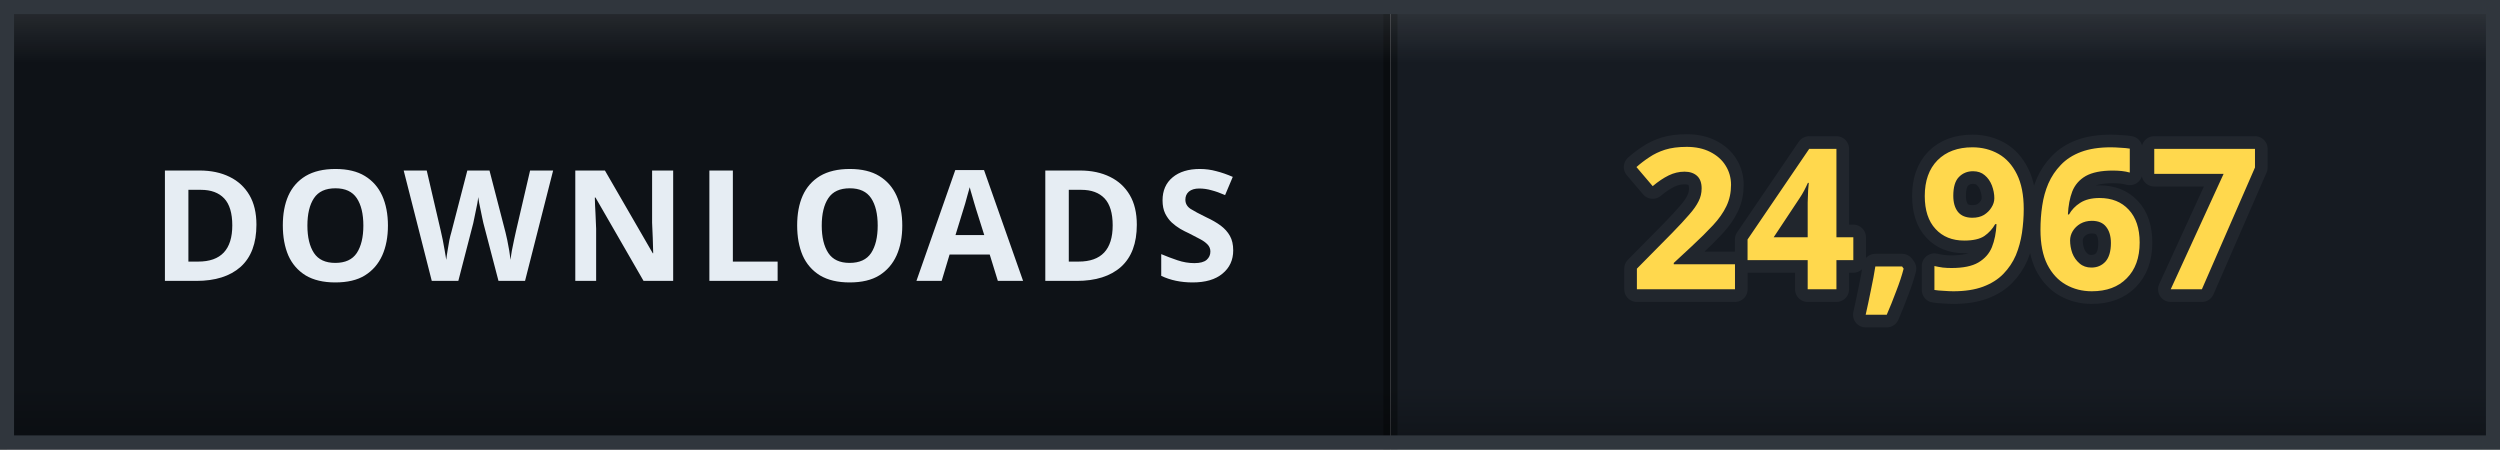
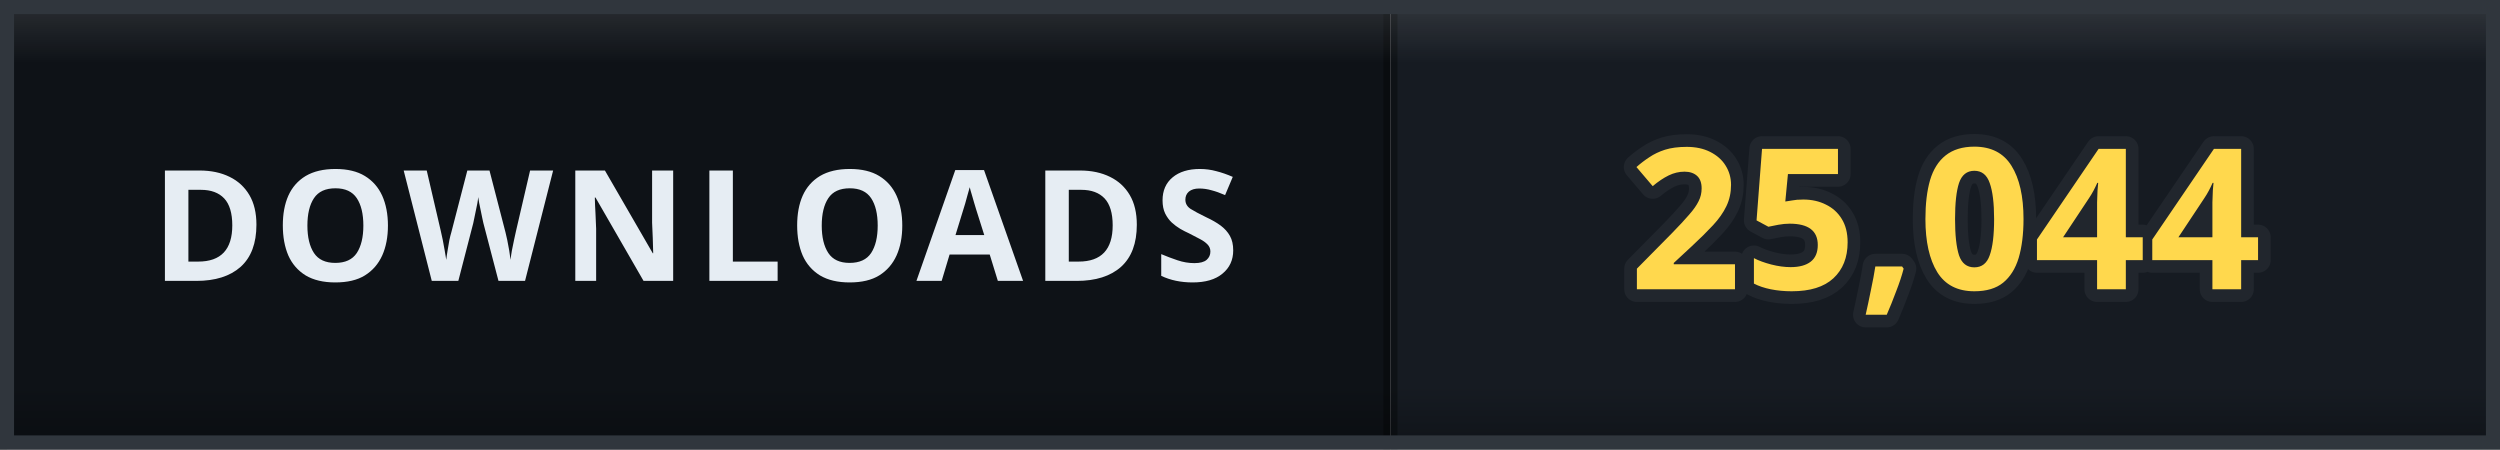
- <svg xmlns="http://www.w3.org/2000/svg" width="178" height="32" viewBox="0 0 178 32" role="img" aria-label="DOWNLOADS: 24,967">
+ <svg xmlns="http://www.w3.org/2000/svg" width="178" height="32" viewBox="0 0 178 32" role="img" aria-label="DOWNLOADS: 25,044">
  <defs>
    <clipPath id="clip">
      <rect width="178" height="32" rx="0" />
    </clipPath>
    <linearGradient id="bevel" x1="0" y1="0" x2="0" y2="1">
      <stop offset="0" stop-color="#ffffff" stop-opacity="0.12" />
      <stop offset="0.14" stop-color="#ffffff" stop-opacity="0" />
      <stop offset="0.86" stop-color="#000000" stop-opacity="0" />
      <stop offset="1" stop-color="#000000" stop-opacity="0.28" />
    </linearGradient>
  </defs>
  <g clip-path="url(#clip)">
    <rect width="0" height="32" fill="#161b22" />
    <rect x="0" width="99" height="32" fill="#0e1217" />
    <rect x="99" width="79" height="32" fill="#161b22" />
    <rect x="-0.5" width="1" height="32" fill="#000000" opacity="0.35" />
    <rect x="98.5" width="1" height="32" fill="#000000" opacity="0.35" />
    <text x="49.5" y="20" font-family="Verdana, 'Segoe UI', sans-serif" font-size="11" font-weight="700" letter-spacing="0.6" fill="#e6edf3" text-anchor="middle">DOWNLOADS</text>
-     <text x="138.5" y="20.6" font-family="Verdana, 'Segoe UI', sans-serif" font-size="14" font-weight="700" letter-spacing="0.2" fill="#ffd84d" stroke="#21262d" stroke-width="1.8" stroke-linejoin="round" paint-order="stroke" text-anchor="middle">24,967</text>
+     <text x="138.5" y="20.6" font-family="Verdana, 'Segoe UI', sans-serif" font-size="14" font-weight="700" letter-spacing="0.2" fill="#ffd84d" stroke="#21262d" stroke-width="1.8" stroke-linejoin="round" paint-order="stroke" text-anchor="middle">25,044</text>
    <rect width="178" height="32" rx="0" fill="url(#bevel)" />
  </g>
  <rect x="0.5" y="0.5" width="177" height="31" rx="0" fill="none" stroke="#30363d" />
</svg>
